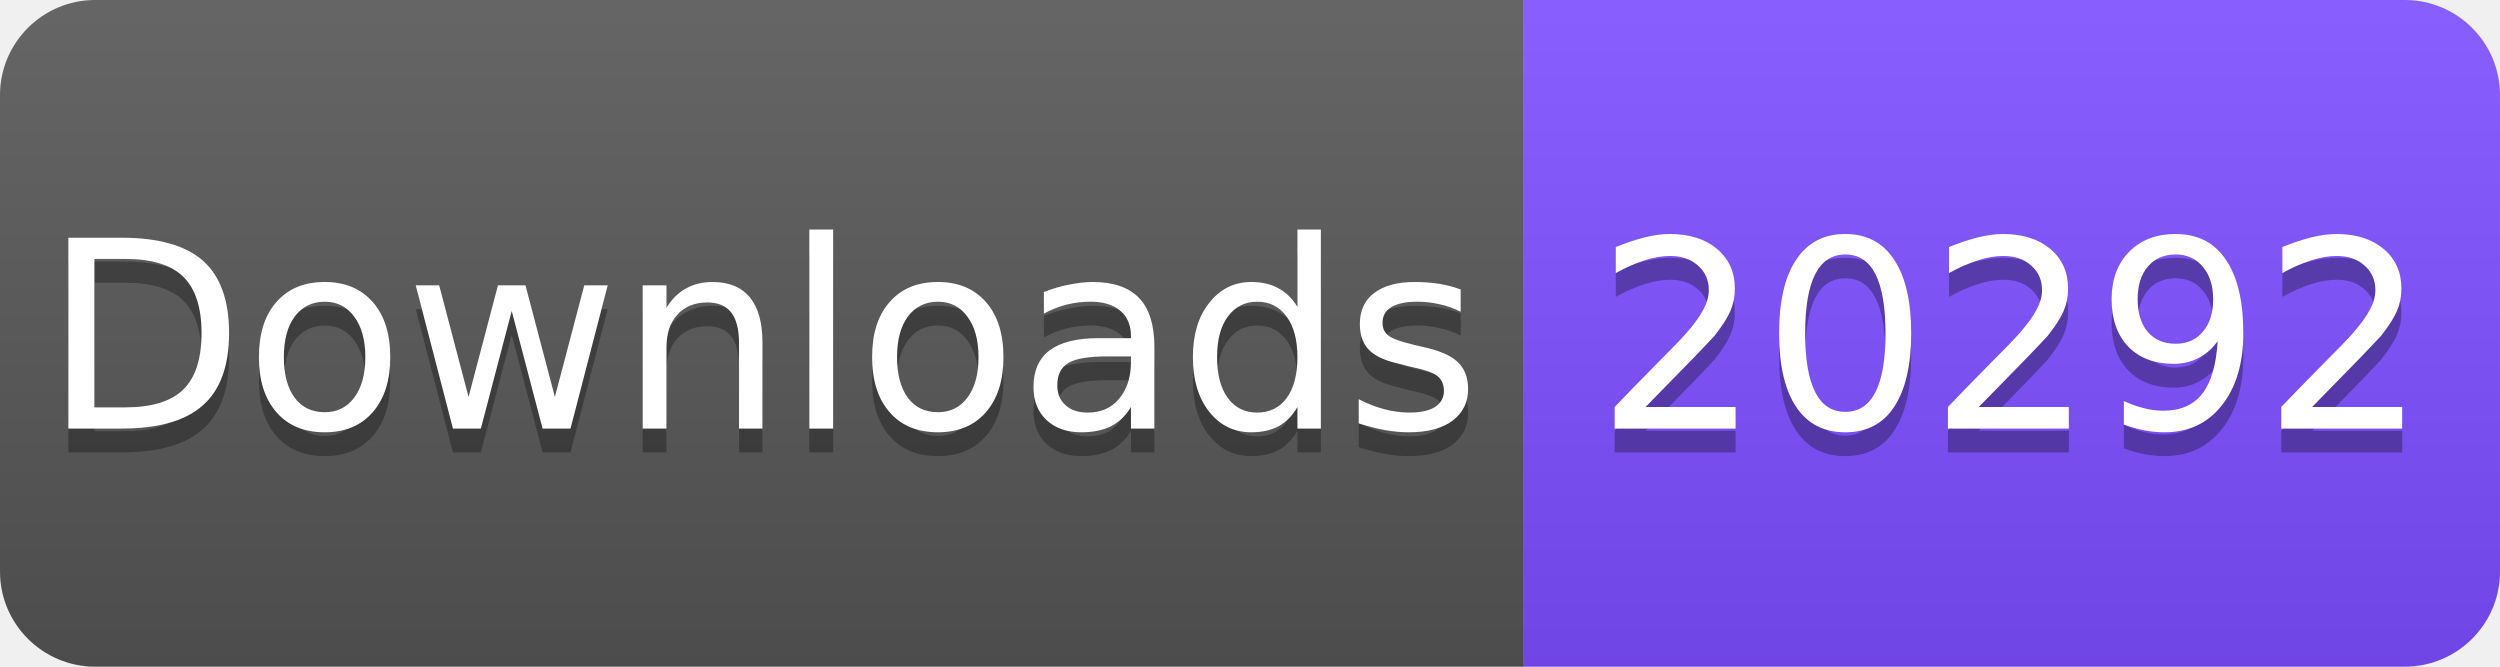
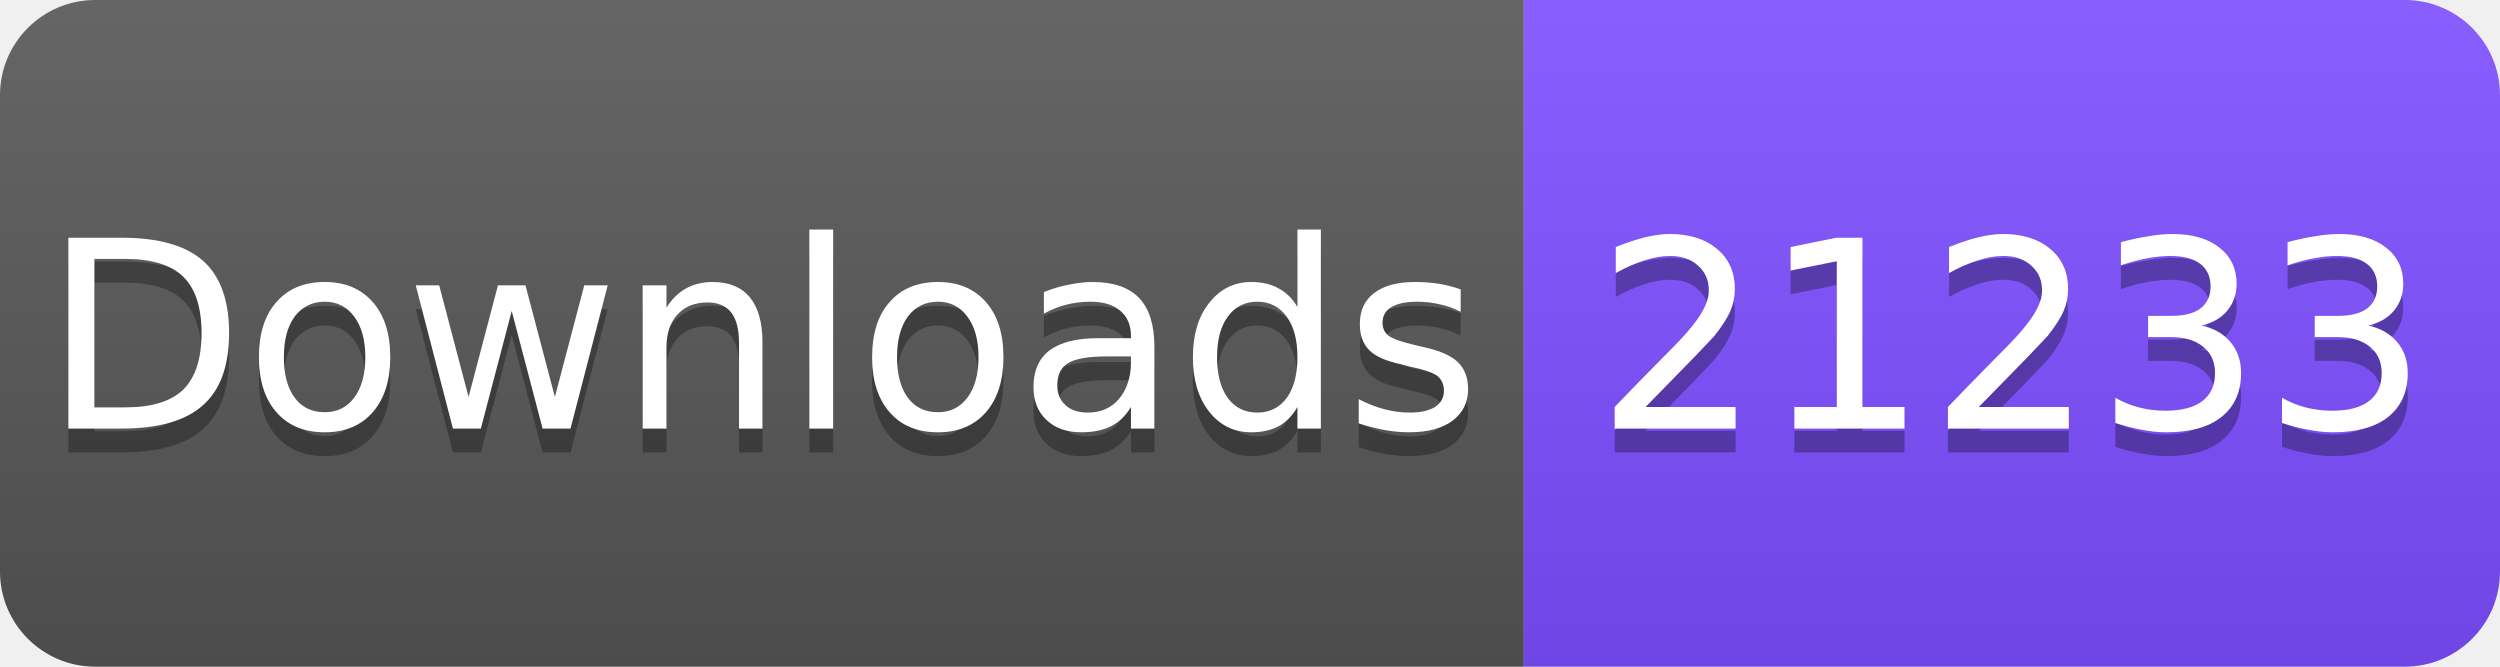
<svg xmlns="http://www.w3.org/2000/svg" width="105" height="28" viewBox="0 0 105 28">
  <linearGradient id="s" x2="0" y2="100%">
    <stop offset="0" stop-color="#fff" stop-opacity=".1" />
    <stop offset="1" stop-opacity=".1" />
  </linearGradient>
  <clipPath id="r">
    <rect width="105" height="28" rx="4" fill="#fff" />
  </clipPath>
  <g clip-path="url(#r)">
    <rect width="64" height="28" fill="#555" />
    <rect x="64" width="41" height="28" fill="#7C4DFF" />
    <rect width="105" height="28" fill="url(#s)" />
  </g>
  <g fill="#fff" text-anchor="middle" font-family="Verdana,Geneva,DejaVu Sans,sans-serif" font-size="11">
    <text x="32" y="19" fill="#010101" fill-opacity=".3">Downloads</text>
    <text x="32" y="18">Downloads</text>
-     <text x="84.5" y="19" fill="#010101" fill-opacity=".3">20292</text>
-     <text x="84.5" y="18">20292</text>
+     <text x="84.5" y="19" fill="#010101" fill-opacity=".3">21233</text>
+     <text x="84.5" y="18">21233</text>
  </g>
</svg>
